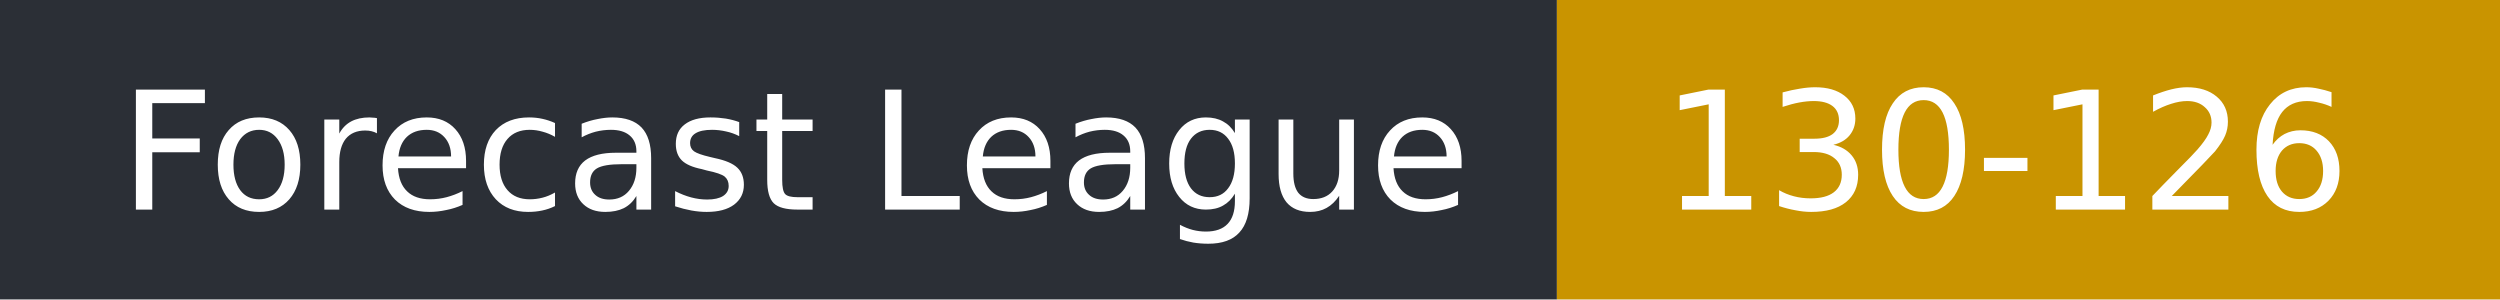
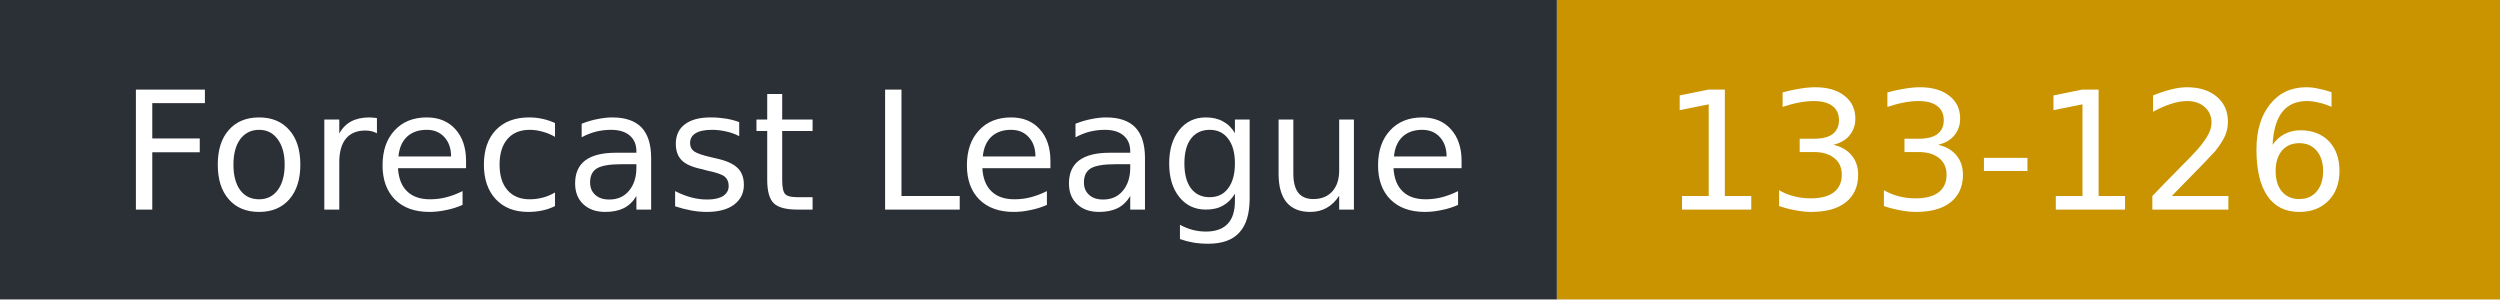
- <svg xmlns="http://www.w3.org/2000/svg" width="167" height="20" role="img" aria-label="Forecast League: 130-126">
+ <svg xmlns="http://www.w3.org/2000/svg" width="167" height="20" role="img" aria-label="Forecast League: 133-126">
  <rect width="104" height="20" fill="#2b2f36" />
  <rect x="104" width="63" height="20" fill="#c99400" />
  <g fill="#fff" font-family="Verdana,DejaVu Sans,sans-serif" font-size="11">
    <text x="8" y="14">Forecast League</text>
-     <text x="111" y="14">130-126</text>
+     <text x="111" y="14">133-126</text>
  </g>
</svg>
